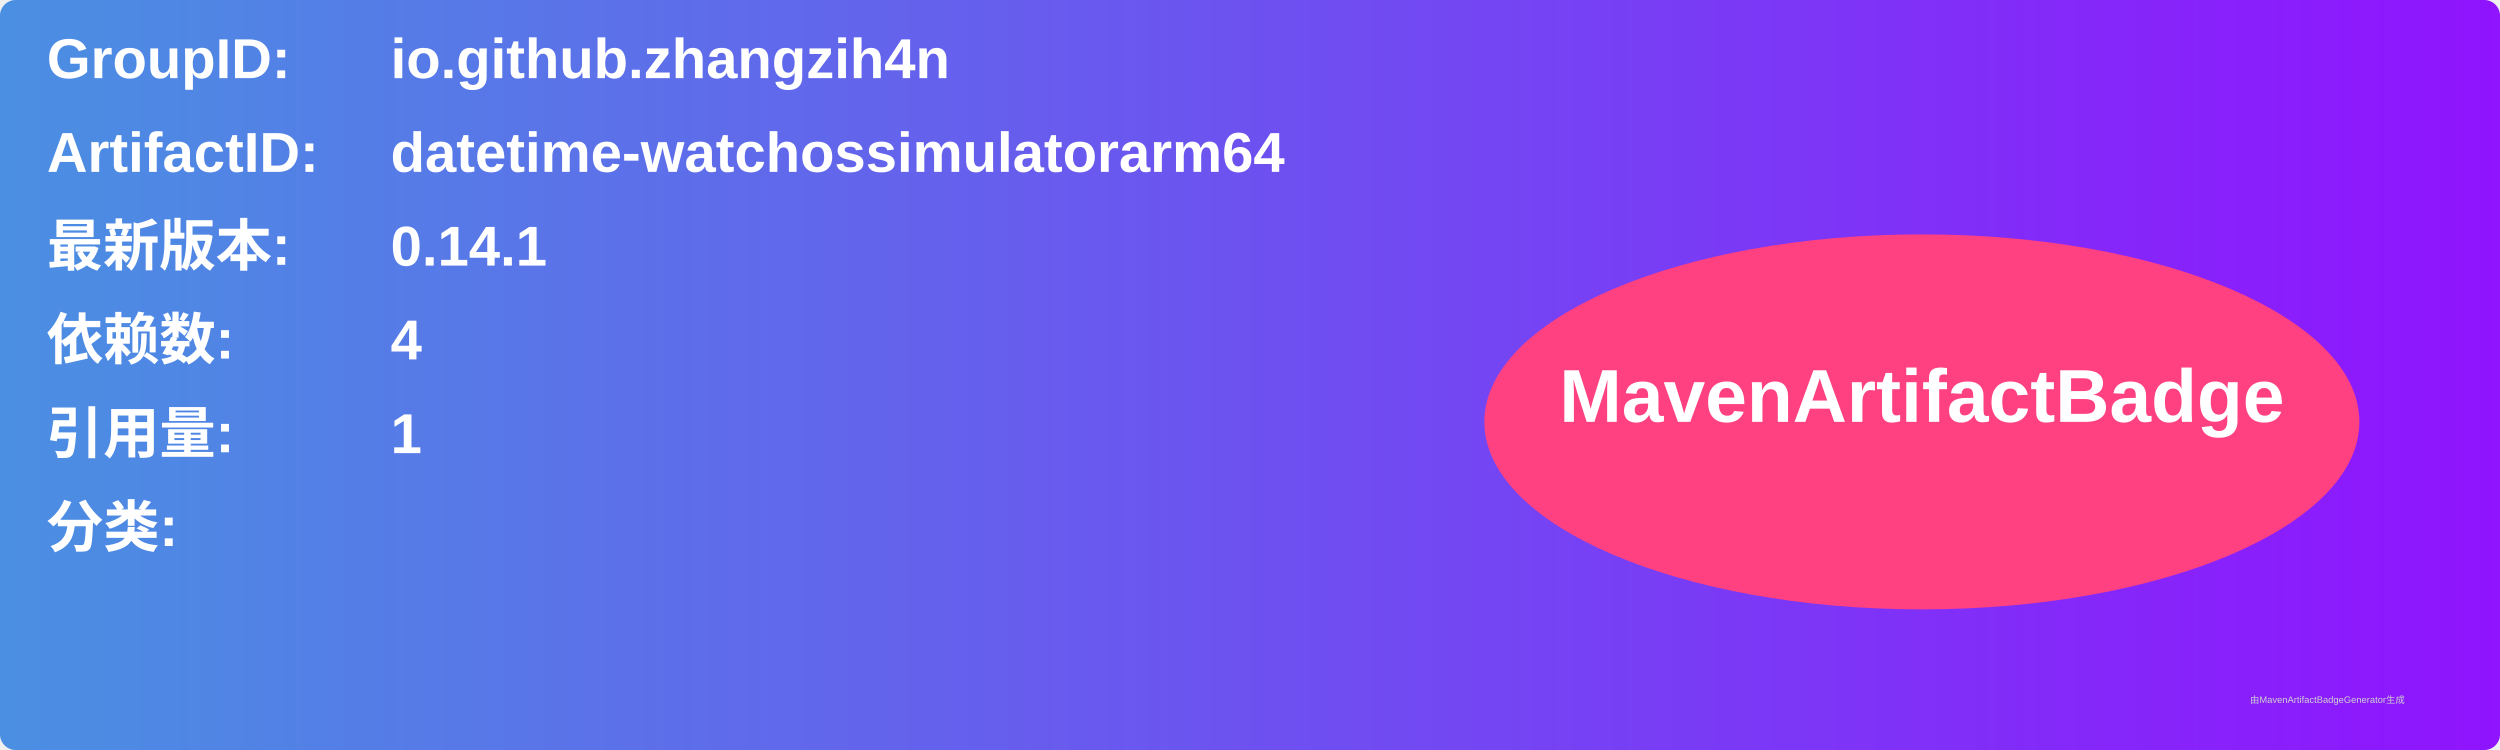
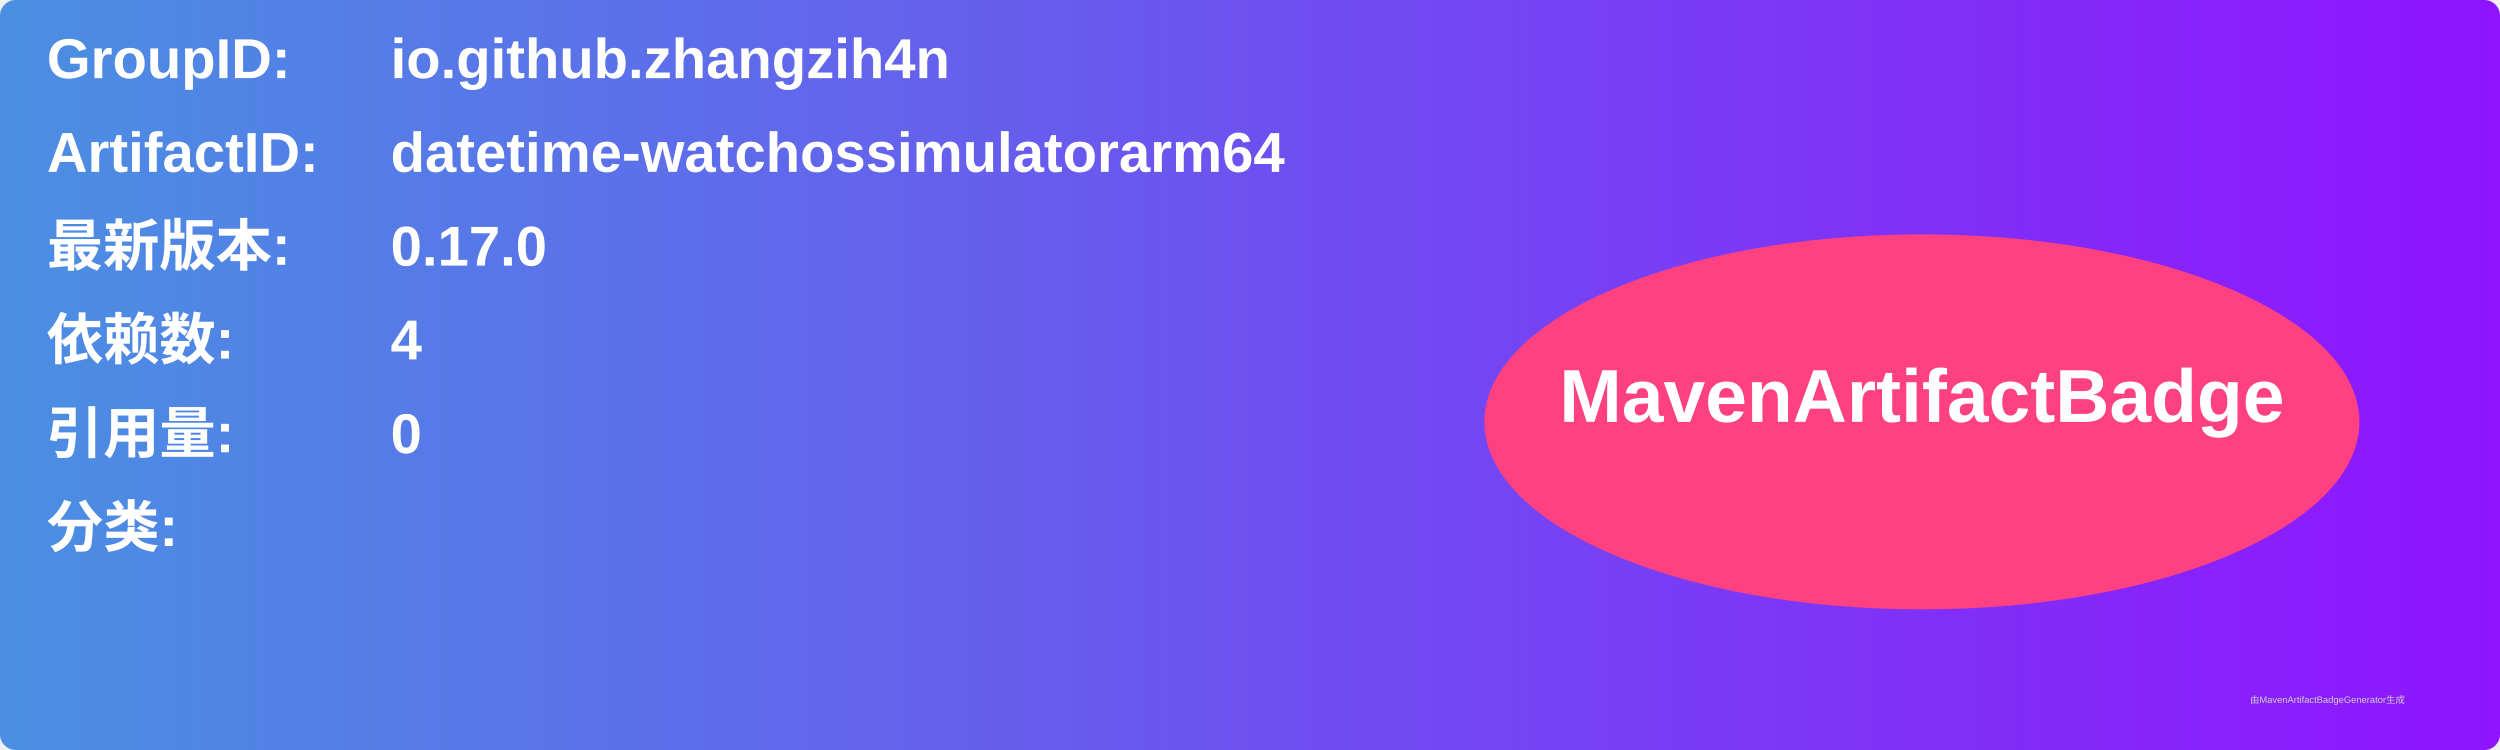
<svg xmlns="http://www.w3.org/2000/svg" width="800" height="240" viewBox="0 0 800 240">
  <linearGradient id="grad" x1="0%" y1="0%" x2="100%" y2="0%">
    <stop offset="0%" stop-color="#4a90e2" />
    <stop offset="100%" stop-color="#9013fe" />
  </linearGradient>
  <rect width="100%" height="100%" rx="5" ry="5" fill="url(#grad)" />
  <g transform="translate(15, 15)">
    <text x="0" y="10" font-family="Arial" font-size="18" fill="white" font-weight="bold" width="260">GroupID:</text>
    <text x="110" y="10" font-family="Arial" font-size="18" fill="white" font-weight="bold" width="460">io.github.zhangzih4n</text>
    <text x="0" y="40" font-family="Arial" font-size="18" fill="white" font-weight="bold" width="260">ArtifactID:</text>
    <text x="110" y="40" font-family="Arial" font-size="18" fill="white" font-weight="bold" width="460">datetime-watchossimulatorarm64</text>
    <text x="0" y="70" font-family="Arial" font-size="18" fill="white" font-weight="bold">最新版本:</text>
    <text x="110" y="70" font-family="Arial" font-size="18" fill="white" font-weight="bold">
-       <tspan font-weight="bold">0.14.1</tspan>
+       <tspan font-weight="bold">0.17.0</tspan>
    </text>
    <text x="0" y="100" font-family="Arial" font-size="18" fill="white" font-weight="bold">依赖数: </text>
    <text x="110" y="100" font-family="Arial" font-size="18" fill="white">
      <tspan font-weight="bold">4</tspan>
    </text>
    <text x="0" y="130" font-family="Arial" font-size="18" fill="white" font-weight="bold">引用量: </text>
    <text x="110" y="130" font-family="Arial" font-size="18" fill="white">
-       <tspan font-weight="bold">1</tspan>
+       <tspan font-weight="bold">0</tspan>
    </text>
    <text x="0" y="160" font-family="Arial" font-size="18" fill="white" font-weight="bold">分类:</text>
    <text x="10" y="190" font-family="Arial" font-size="10" fill="white">
      <tspan font-weight="bold" />
    </text>
    <ellipse cx="600" cy="120" rx="140" ry="60" fill="#ff4081" />
    <text x="600" y="120" text-anchor="middle" font-family="Arial" font-size="24" fill="white" font-weight="bold">MavenArtifactBadge</text>
  </g>
  <text x="720" y="225" font-family="Arial" font-size="3" fill="#d0d0d0">由MavenArtifactBadgeGenerator生成</text>
</svg>
